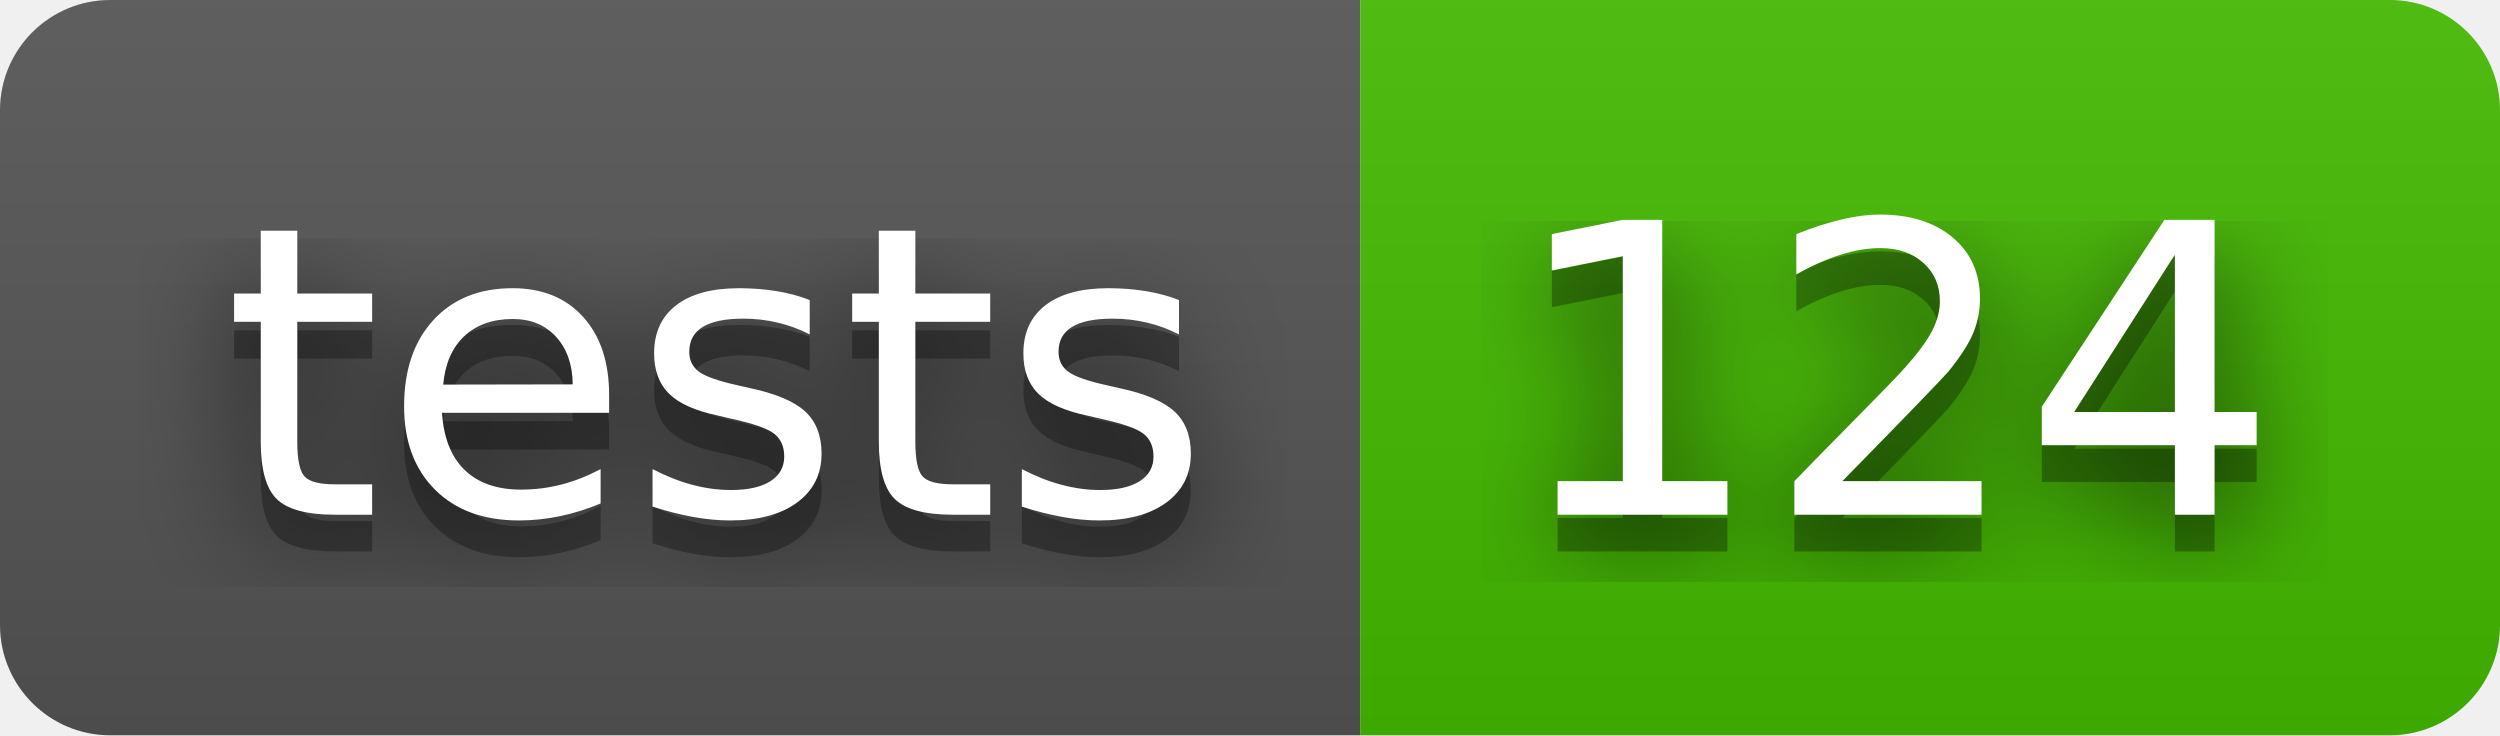
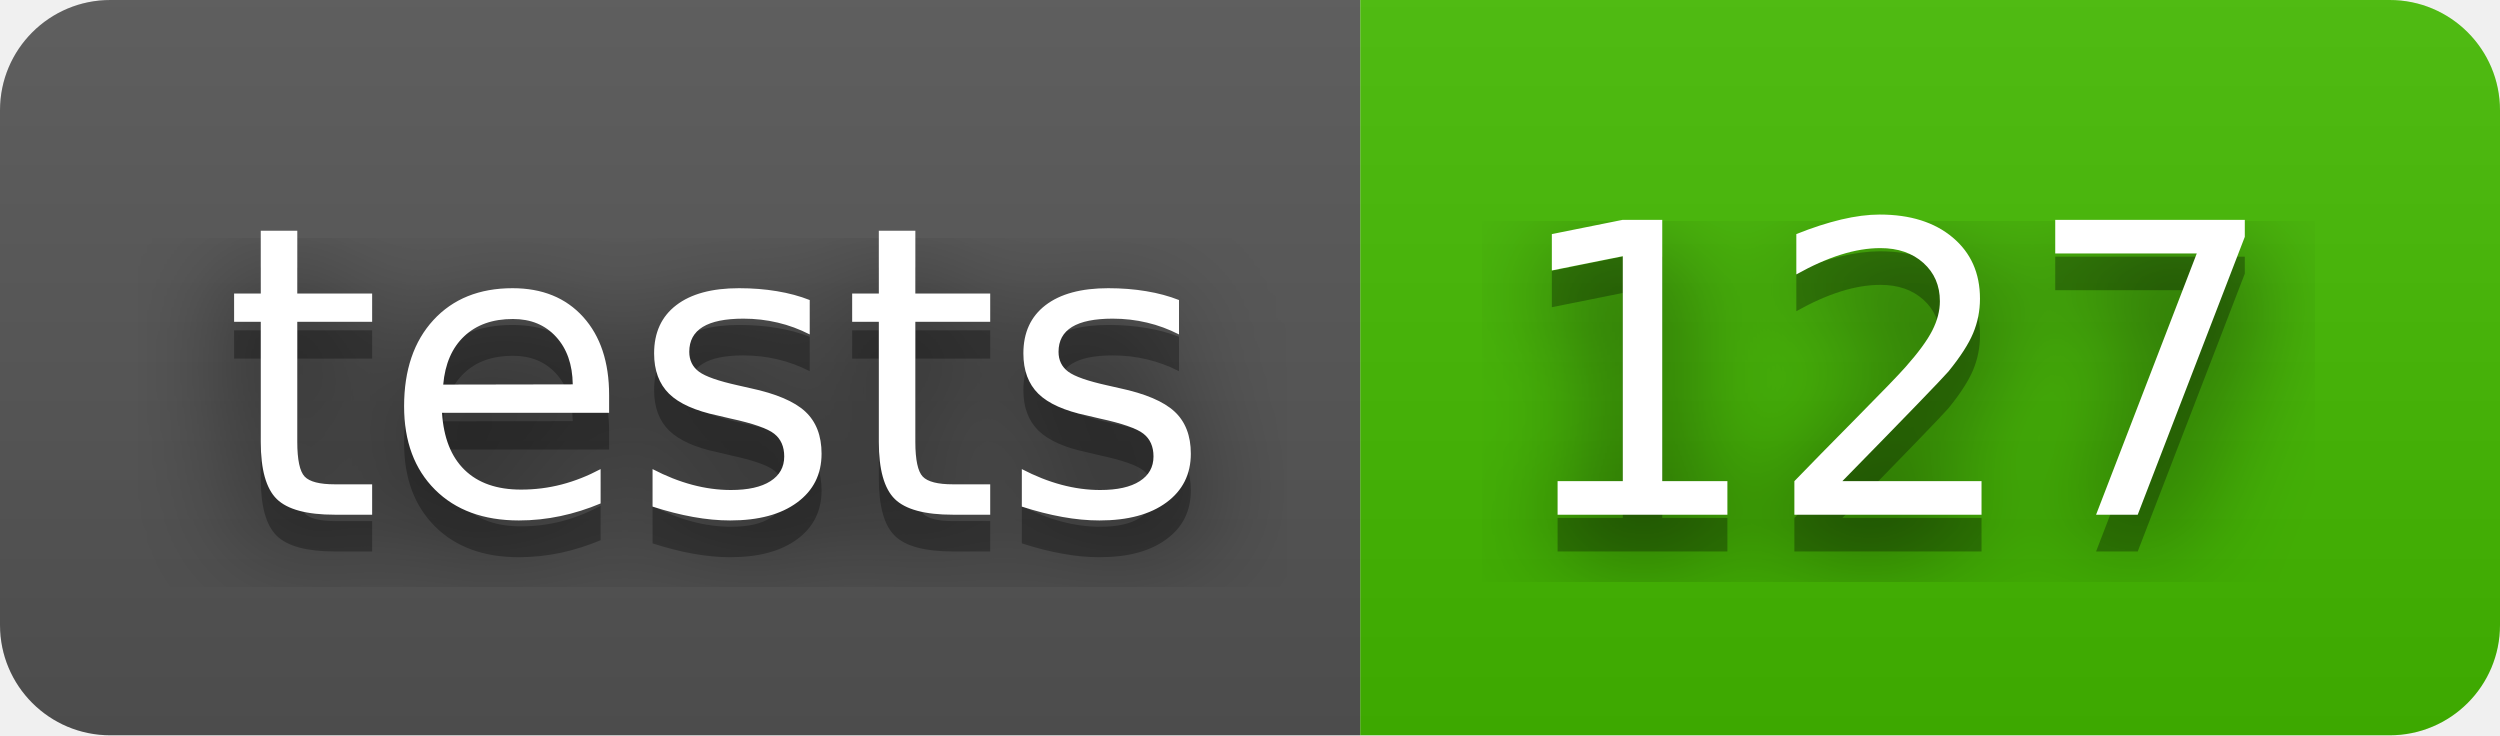
- <svg xmlns="http://www.w3.org/2000/svg" width="68" height="20" role="img" aria-label="tests: 124">
+ <svg xmlns="http://www.w3.org/2000/svg" width="68" height="20" role="img" aria-label="tests: 127">
  <filter id="blur">
    <feGaussianBlur stdDeviation="16" />
  </filter>
  <linearGradient id="s" x2="0" y2="100%">
    <stop offset="0" stop-color="#bbb" stop-opacity=".1" />
    <stop offset="1" stop-opacity=".1" />
  </linearGradient>
  <clipPath id="r">
    <rect width="68" height="20" rx="3" />
  </clipPath>
  <g clip-path="url(#r)">
    <rect width="37" height="20" fill="#555" />
    <rect x="37" width="31" height="20" fill="#4b0" />
    <rect width="68" height="20" fill="url(#s)" />
  </g>
  <g fill="#fff" text-anchor="middle" font-family="Verdana,Geneva,DejaVu Sans,sans-serif" text-rendering="geometricPrecision" font-size="110">
    <g transform="scale(.1)">
      <g aria-hidden="true" fill="#010101">
        <text x="195" y="150" fill-opacity=".8" filter="url(#blur)" textLength="270">tests</text>
        <text x="195" y="150" fill-opacity=".3" textLength="270">tests</text>
      </g>
      <text x="195" y="140" textLength="270">tests</text>
    </g>
    <g transform="scale(.1)">
      <g aria-hidden="true" fill="#010101">
-         <text x="515" y="150" fill-opacity=".8" filter="url(#blur)" textLength="210">124</text>
-         <text x="515" y="150" fill-opacity=".3" textLength="210">124</text>
+         <text x="515" y="150" fill-opacity=".8" filter="url(#blur)" textLength="210">127</text>
+         <text x="515" y="150" fill-opacity=".3" textLength="210">127</text>
      </g>
-       <text x="515" y="140" textLength="210">124</text>
+       <text x="515" y="140" textLength="210">127</text>
    </g>
  </g>
</svg>
